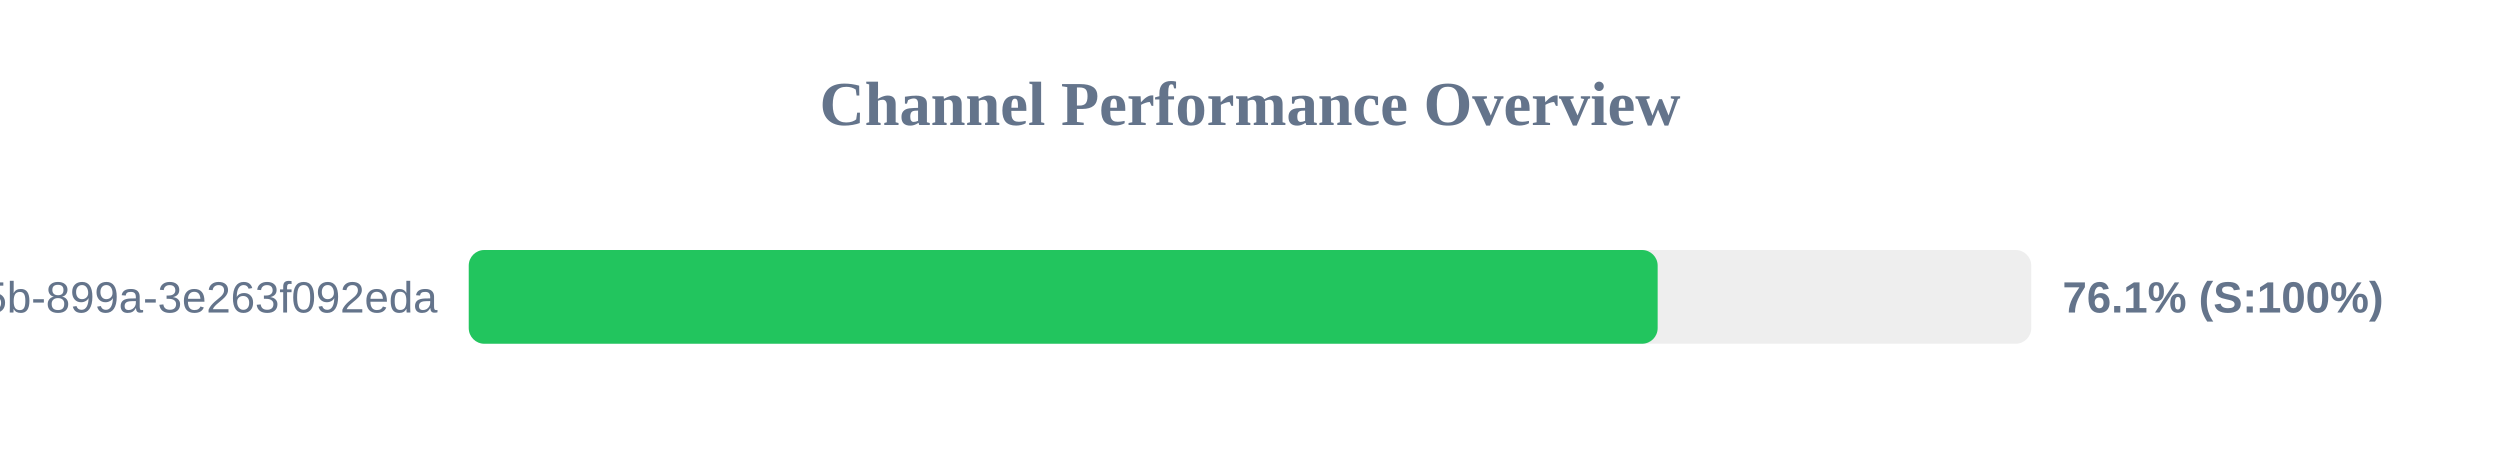
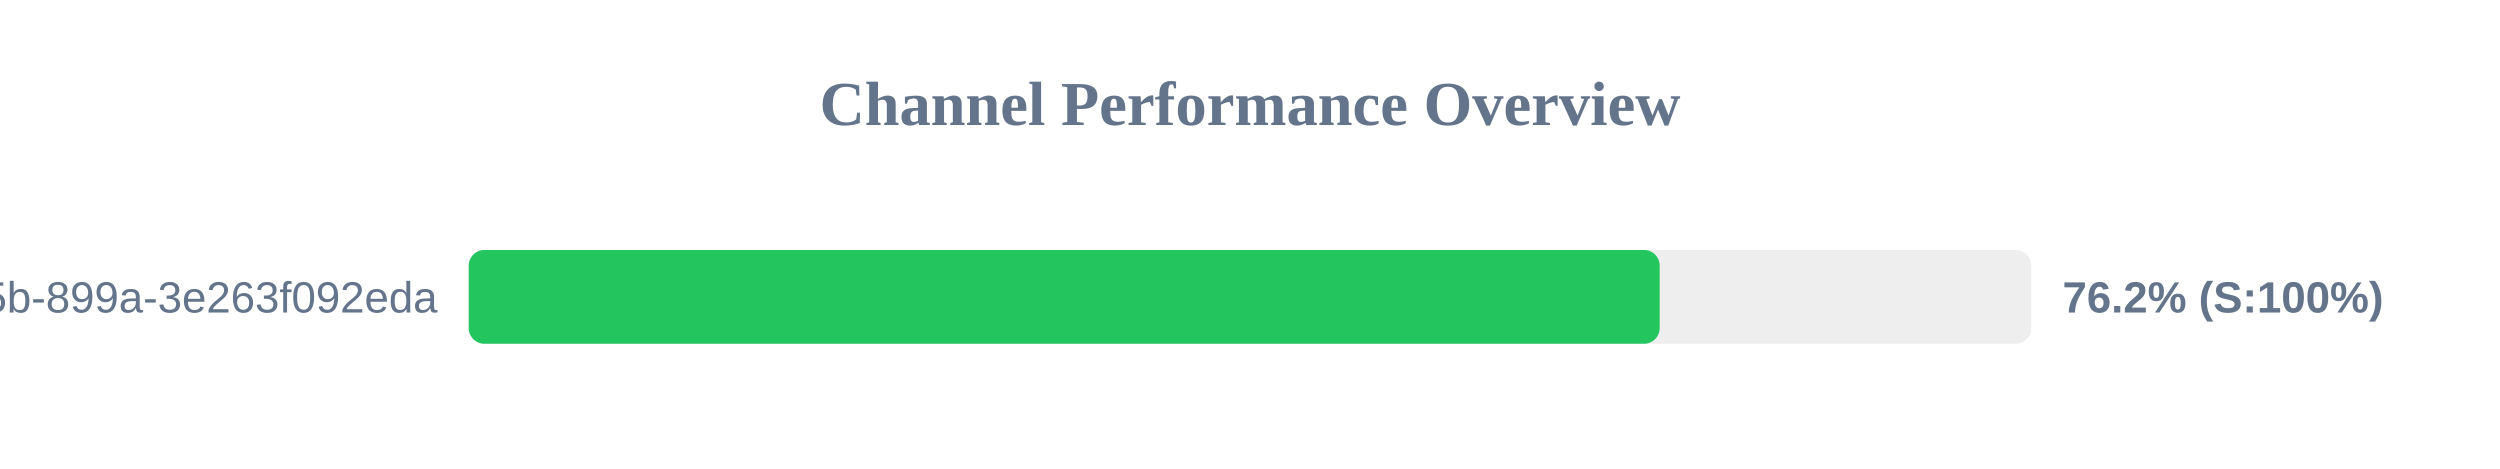
<svg xmlns="http://www.w3.org/2000/svg" width="800" height="150" version="1.1">
  <style>
        .row { font: 14px Arial; fill: #64748b; }
        .score { font: bold 14px Arial; fill: #64748b; }
    </style>
  <text x="400" y="40" text-anchor="middle" font-size="20px" font-weight="bold" fill="#64748b">Channel Performance Overview</text>
  <rect x="150" y="80" width="500" height="30" fill="#eee" rx="5" />
-   <rect x="150" y="80" width="380.45" height="30" fill="#22c55e" rx="5" />
+   <rect x="150" y="80" width="381.1" height="30" fill="#22c55e" rx="5" />
  <text x="140" y="100" text-anchor="end" class="row">?uuid=6bf726db-fb0b-405b-899a-3e263f092eda</text>
-   <text x="660" y="100" text-anchor="start" class="score">76.1% (S:100%)</text>
+   <text x="660" y="100" text-anchor="start" class="score">76.2% (S:100%)</text>
</svg>
